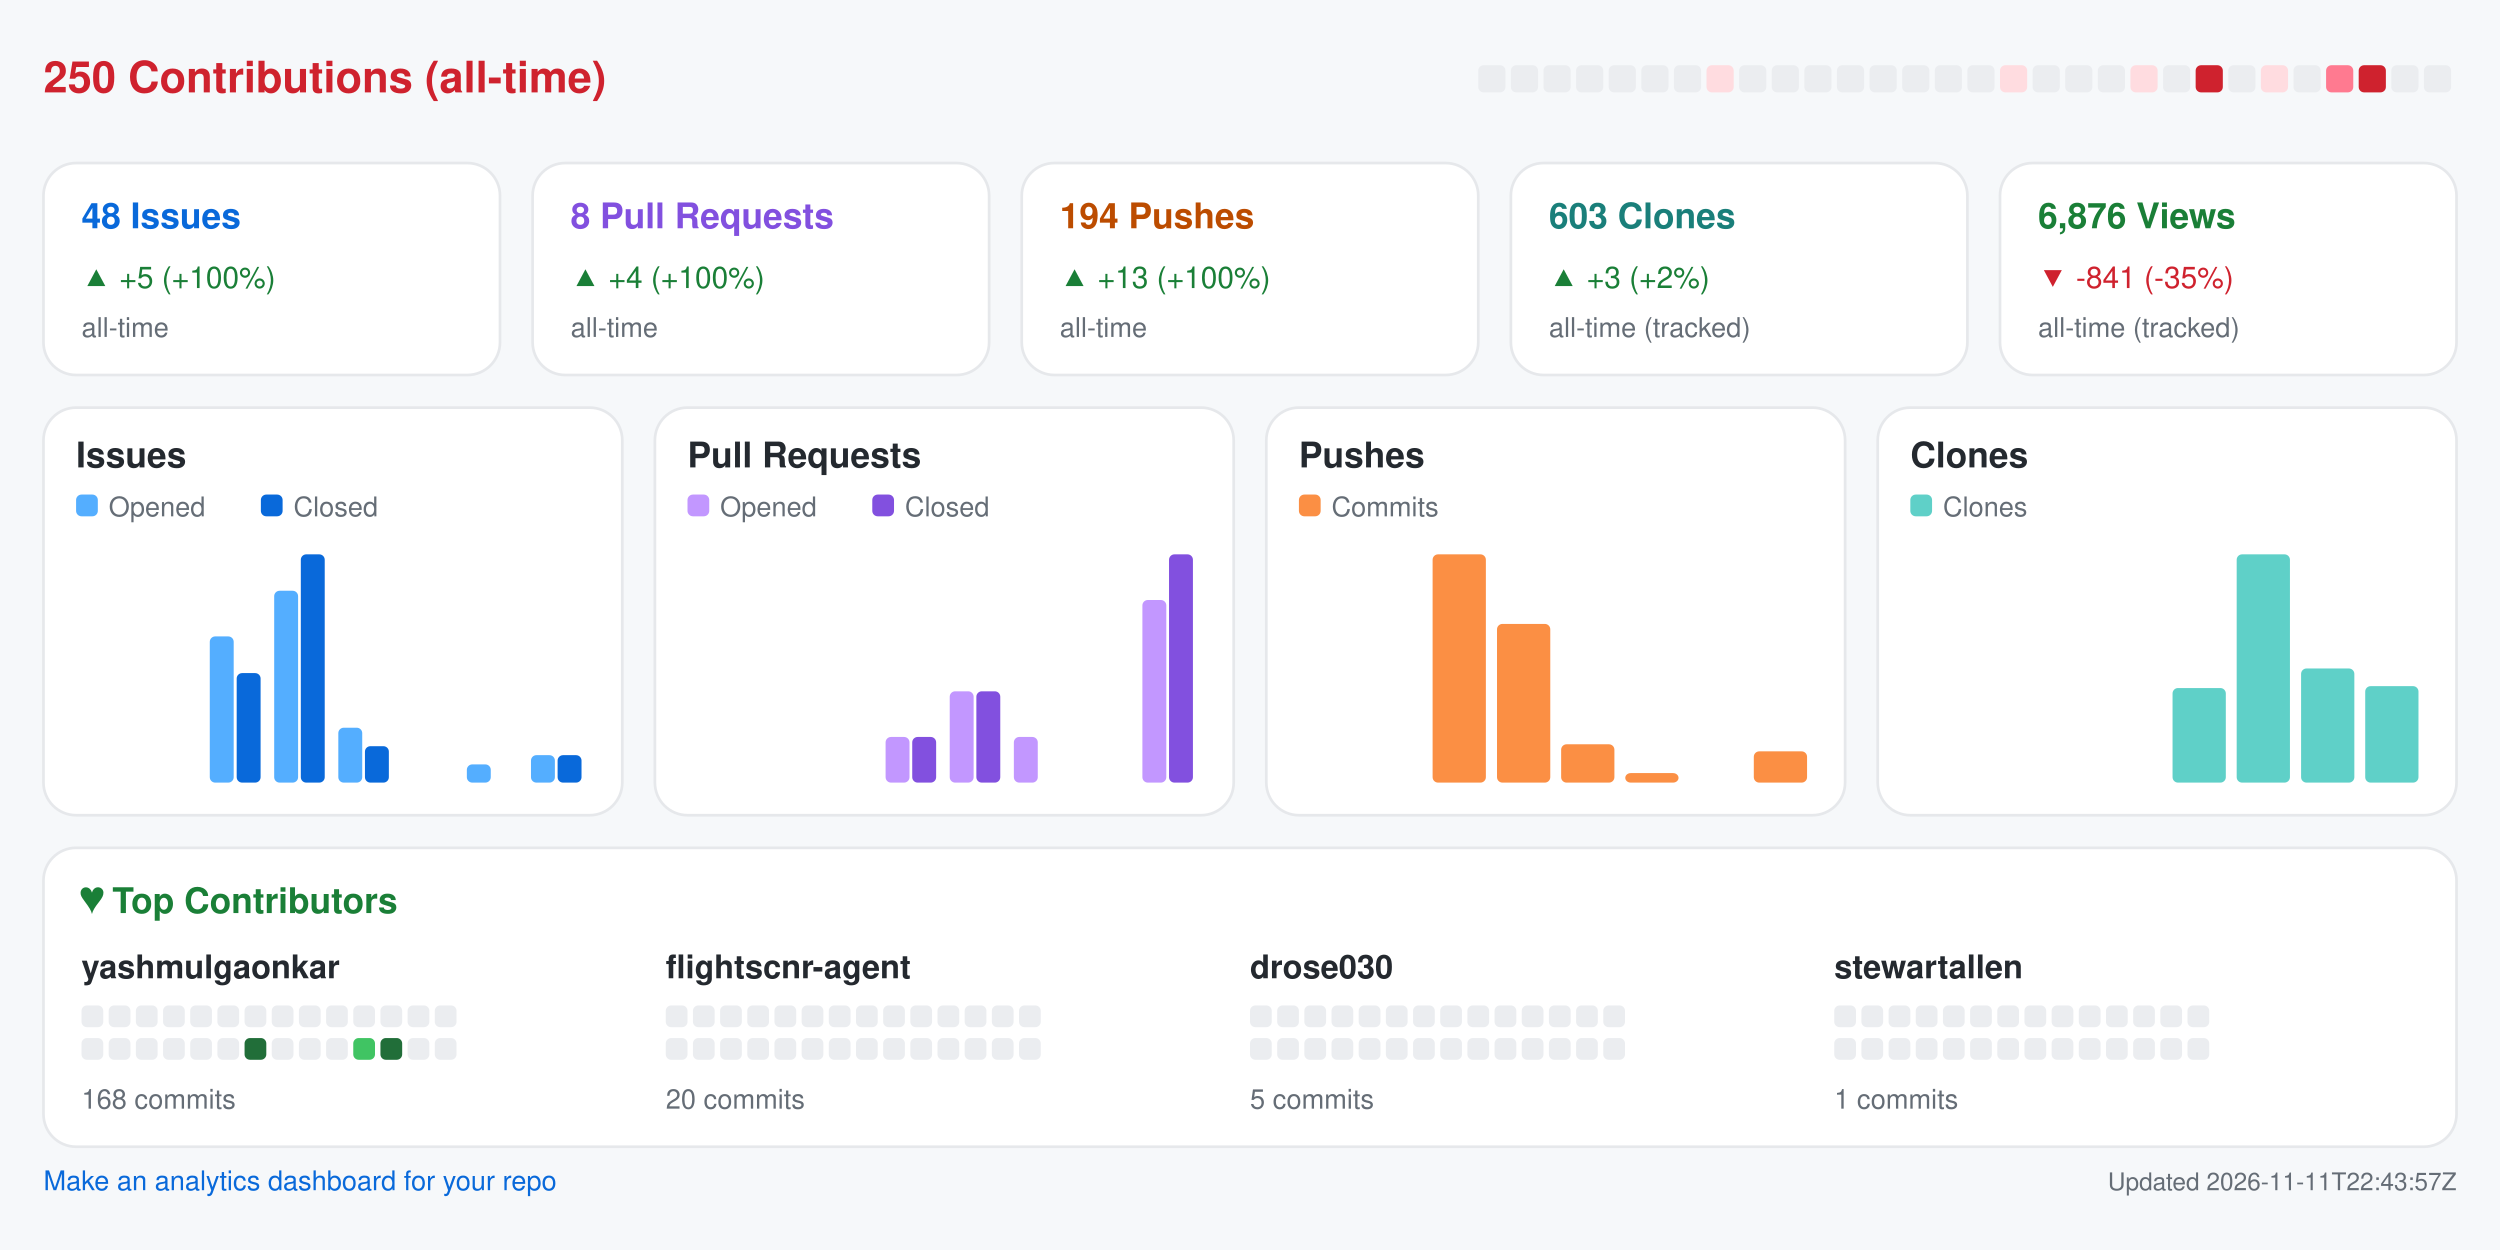
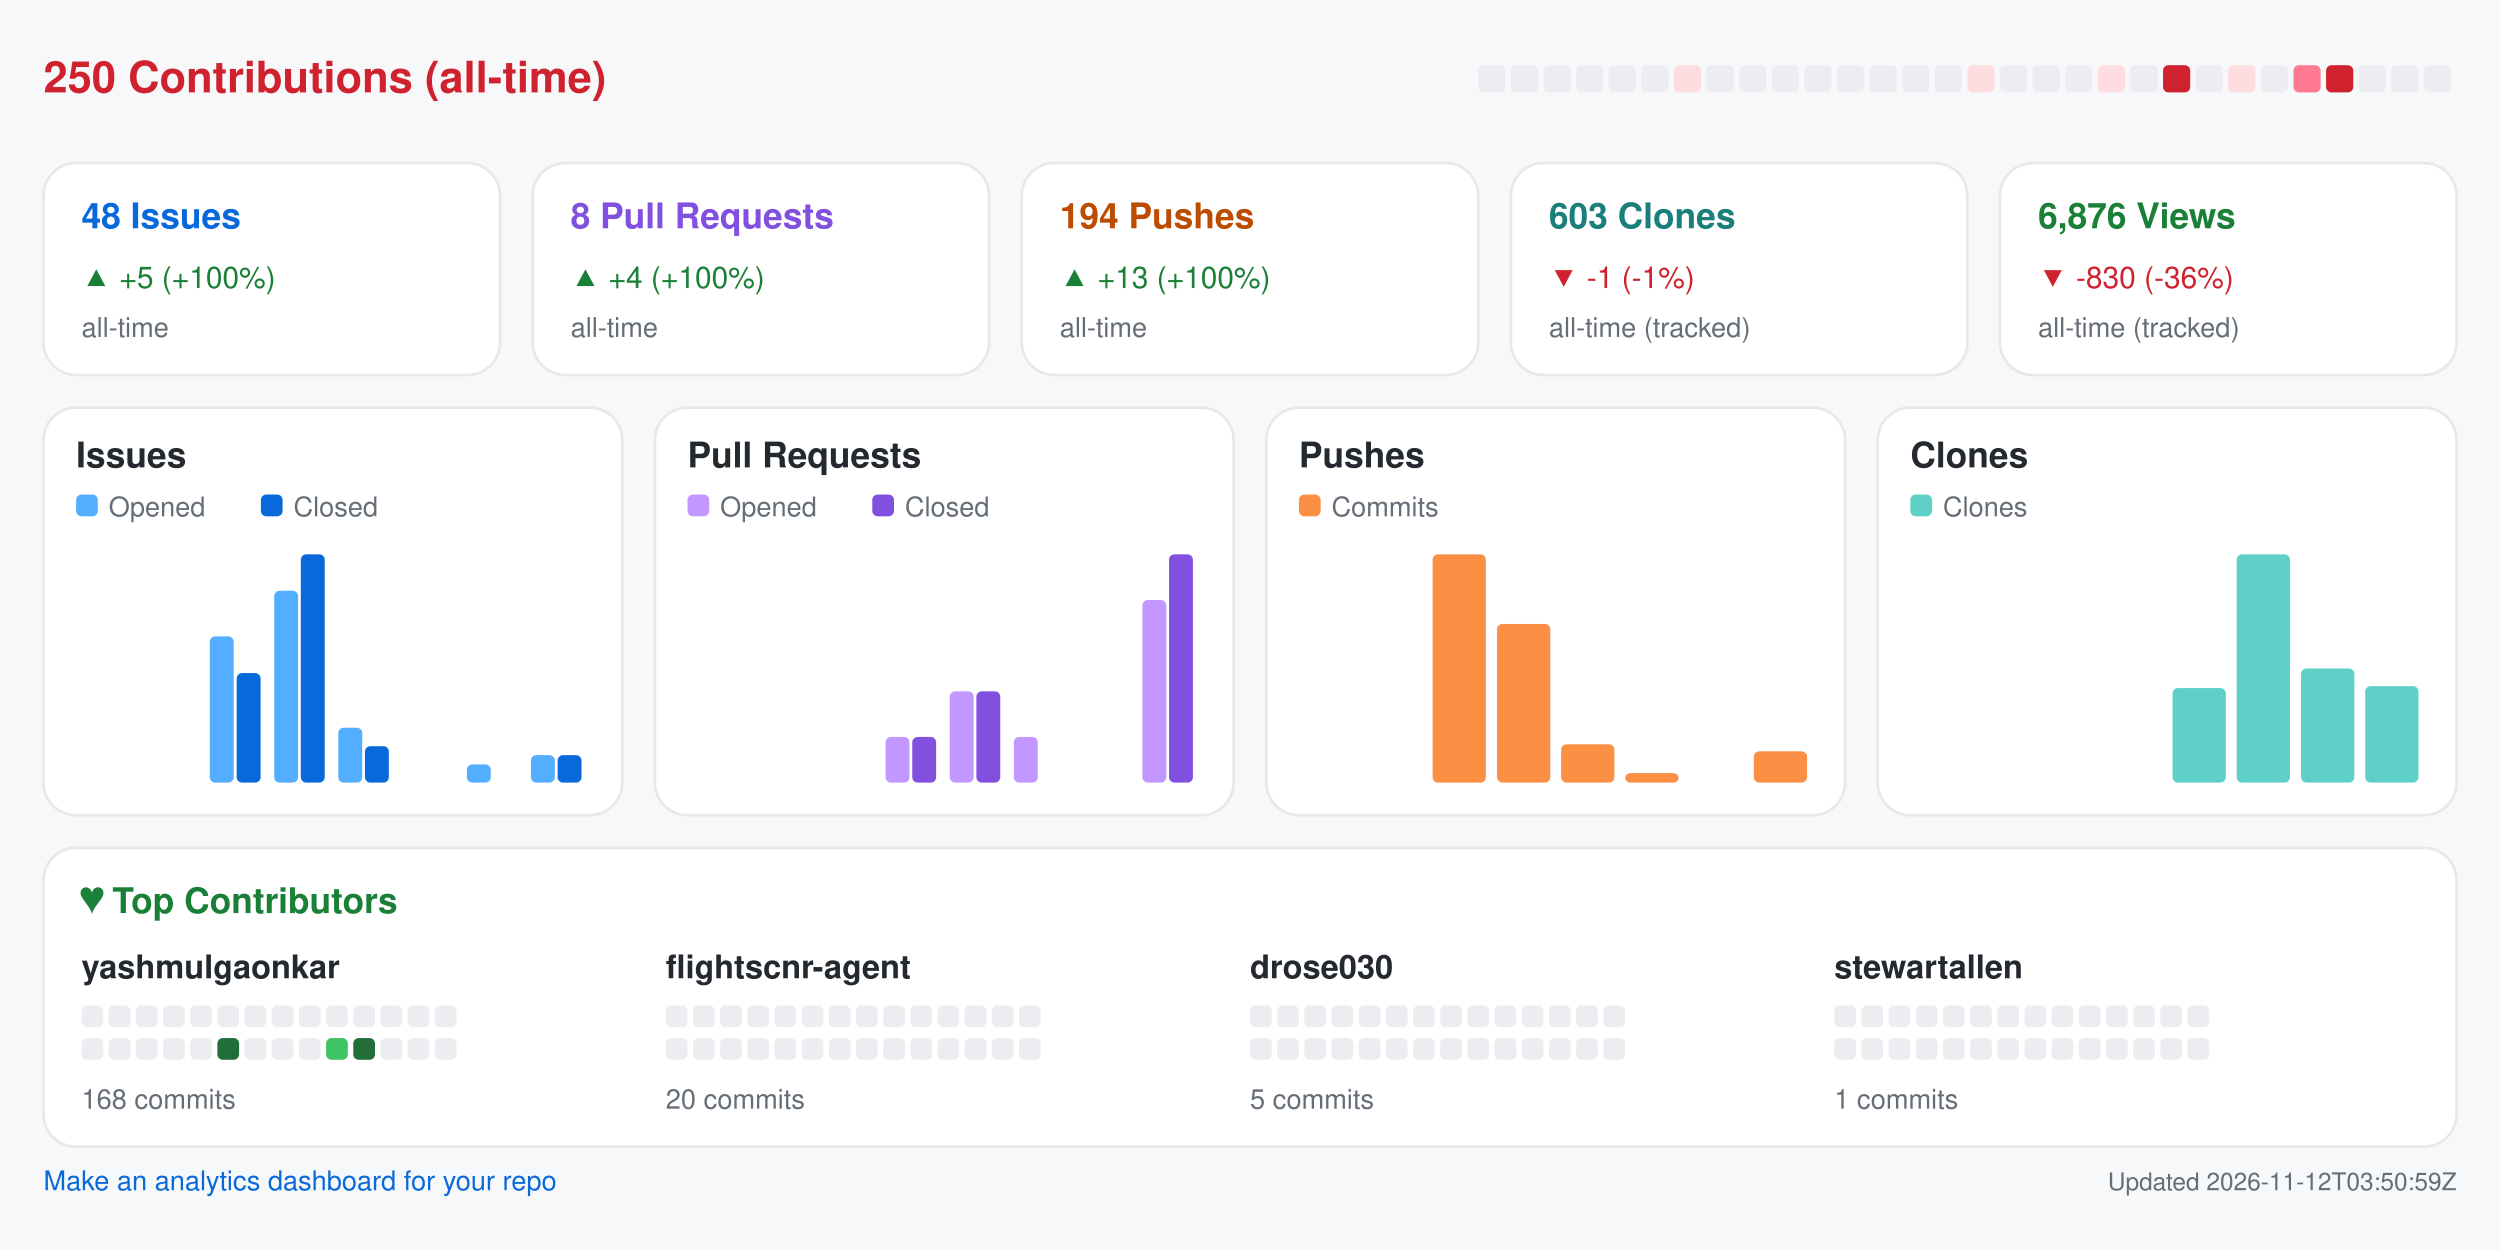
<svg xmlns="http://www.w3.org/2000/svg" width="920" height="460" viewBox="0 0 920 460" role="img" aria-label="Repository analytics for yashmulgaonkar/FlightScnr">
  <rect x="0.0" y="0.0" width="920.0" height="460.0" rx="0" fill="#f6f8fa" />
  <text x="16.0" y="34.0" fill="#cf222e" font-size="16" font-family="-apple-system,BlinkMacSystemFont,Segoe UI,Helvetica,Arial,sans-serif" font-weight="600" text-anchor="start">250 Contributions (all-time)</text>
  <rect x="544.0" y="24.0" width="10.0" height="10.0" rx="2" fill="#ebedf0" />
  <rect x="556.0" y="24.0" width="10.0" height="10.0" rx="2" fill="#ebedf0" />
  <rect x="568.0" y="24.0" width="10.0" height="10.0" rx="2" fill="#ebedf0" />
  <rect x="580.0" y="24.0" width="10.0" height="10.0" rx="2" fill="#ebedf0" />
  <rect x="592.0" y="24.0" width="10.0" height="10.0" rx="2" fill="#ebedf0" />
  <rect x="604.0" y="24.0" width="10.0" height="10.0" rx="2" fill="#ebedf0" />
-   <rect x="616.0" y="24.0" width="10.0" height="10.0" rx="2" fill="#ebedf0" />
-   <rect x="628.0" y="24.0" width="10.0" height="10.0" rx="2" fill="#ffdce0" />
+   <rect x="616.0" y="24.0" width="10.0" height="10.0" rx="2" fill="#ffdce0" />
+   <rect x="628.0" y="24.0" width="10.0" height="10.0" rx="2" fill="#ebedf0" />
  <rect x="640.0" y="24.0" width="10.0" height="10.0" rx="2" fill="#ebedf0" />
  <rect x="652.0" y="24.0" width="10.0" height="10.0" rx="2" fill="#ebedf0" />
  <rect x="664.0" y="24.0" width="10.0" height="10.0" rx="2" fill="#ebedf0" />
  <rect x="676.0" y="24.0" width="10.0" height="10.0" rx="2" fill="#ebedf0" />
  <rect x="688.0" y="24.0" width="10.0" height="10.0" rx="2" fill="#ebedf0" />
  <rect x="700.0" y="24.0" width="10.0" height="10.0" rx="2" fill="#ebedf0" />
  <rect x="712.0" y="24.0" width="10.0" height="10.0" rx="2" fill="#ebedf0" />
-   <rect x="724.0" y="24.0" width="10.0" height="10.0" rx="2" fill="#ebedf0" />
-   <rect x="736.0" y="24.0" width="10.0" height="10.0" rx="2" fill="#ffdce0" />
+   <rect x="724.0" y="24.0" width="10.0" height="10.0" rx="2" fill="#ffdce0" />
+   <rect x="736.0" y="24.0" width="10.0" height="10.0" rx="2" fill="#ebedf0" />
  <rect x="748.0" y="24.0" width="10.0" height="10.0" rx="2" fill="#ebedf0" />
  <rect x="760.0" y="24.0" width="10.0" height="10.0" rx="2" fill="#ebedf0" />
-   <rect x="772.0" y="24.0" width="10.0" height="10.0" rx="2" fill="#ebedf0" />
-   <rect x="784.0" y="24.0" width="10.0" height="10.0" rx="2" fill="#ffdce0" />
-   <rect x="796.0" y="24.0" width="10.0" height="10.0" rx="2" fill="#ebedf0" />
-   <rect x="808.0" y="24.0" width="10.0" height="10.0" rx="2" fill="#cf222e" />
-   <rect x="820.0" y="24.0" width="10.0" height="10.0" rx="2" fill="#ebedf0" />
-   <rect x="832.0" y="24.0" width="10.0" height="10.0" rx="2" fill="#ffdce0" />
-   <rect x="844.0" y="24.0" width="10.0" height="10.0" rx="2" fill="#ebedf0" />
-   <rect x="856.0" y="24.0" width="10.0" height="10.0" rx="2" fill="#ff7a90" />
-   <rect x="868.0" y="24.0" width="10.0" height="10.0" rx="2" fill="#cf222e" />
+   <rect x="772.0" y="24.0" width="10.0" height="10.0" rx="2" fill="#ffdce0" />
+   <rect x="784.0" y="24.0" width="10.0" height="10.0" rx="2" fill="#ebedf0" />
+   <rect x="796.0" y="24.0" width="10.0" height="10.0" rx="2" fill="#cf222e" />
+   <rect x="808.0" y="24.0" width="10.0" height="10.0" rx="2" fill="#ebedf0" />
+   <rect x="820.0" y="24.0" width="10.0" height="10.0" rx="2" fill="#ffdce0" />
+   <rect x="832.0" y="24.0" width="10.0" height="10.0" rx="2" fill="#ebedf0" />
+   <rect x="844.0" y="24.0" width="10.0" height="10.0" rx="2" fill="#ff7a90" />
+   <rect x="856.0" y="24.0" width="10.0" height="10.0" rx="2" fill="#cf222e" />
+   <rect x="868.0" y="24.0" width="10.0" height="10.0" rx="2" fill="#ebedf0" />
  <rect x="880.0" y="24.0" width="10.0" height="10.0" rx="2" fill="#ebedf0" />
  <rect x="892.0" y="24.0" width="10.0" height="10.0" rx="2" fill="#ebedf0" />
  <rect x="16.0" y="60.0" width="168.0" height="78.0" rx="12" fill="#ffffff" stroke="#e6e8eb" />
  <text x="30.0" y="84.0" fill="#0969da" font-size="13" font-family="-apple-system,BlinkMacSystemFont,Segoe UI,Helvetica,Arial,sans-serif" font-weight="600" text-anchor="start">48 Issues</text>
  <text x="30.0" y="106.0" fill="#1a7f37" font-size="11" font-family="-apple-system,BlinkMacSystemFont,Segoe UI,Helvetica,Arial,sans-serif" font-weight="400" text-anchor="start">▲ +5 (+100%)</text>
  <text x="30.0" y="124.0" fill="#656d76" font-size="10" font-family="-apple-system,BlinkMacSystemFont,Segoe UI,Helvetica,Arial,sans-serif" font-weight="400" text-anchor="start">all-time</text>
  <rect x="196.0" y="60.0" width="168.0" height="78.0" rx="12" fill="#ffffff" stroke="#e6e8eb" />
  <text x="210.0" y="84.0" fill="#8250df" font-size="13" font-family="-apple-system,BlinkMacSystemFont,Segoe UI,Helvetica,Arial,sans-serif" font-weight="600" text-anchor="start">8 Pull Requests</text>
  <text x="210.0" y="106.0" fill="#1a7f37" font-size="11" font-family="-apple-system,BlinkMacSystemFont,Segoe UI,Helvetica,Arial,sans-serif" font-weight="400" text-anchor="start">▲ +4 (+100%)</text>
  <text x="210.0" y="124.0" fill="#656d76" font-size="10" font-family="-apple-system,BlinkMacSystemFont,Segoe UI,Helvetica,Arial,sans-serif" font-weight="400" text-anchor="start">all-time</text>
  <rect x="376.0" y="60.0" width="168.0" height="78.0" rx="12" fill="#ffffff" stroke="#e6e8eb" />
  <text x="390.0" y="84.0" fill="#bc4c00" font-size="13" font-family="-apple-system,BlinkMacSystemFont,Segoe UI,Helvetica,Arial,sans-serif" font-weight="600" text-anchor="start">194 Pushes</text>
  <text x="390.0" y="106.0" fill="#1a7f37" font-size="11" font-family="-apple-system,BlinkMacSystemFont,Segoe UI,Helvetica,Arial,sans-serif" font-weight="400" text-anchor="start">▲ +13 (+100%)</text>
  <text x="390.0" y="124.0" fill="#656d76" font-size="10" font-family="-apple-system,BlinkMacSystemFont,Segoe UI,Helvetica,Arial,sans-serif" font-weight="400" text-anchor="start">all-time</text>
  <rect x="556.0" y="60.0" width="168.0" height="78.0" rx="12" fill="#ffffff" stroke="#e6e8eb" />
  <text x="570.0" y="84.0" fill="#1a7f7a" font-size="13" font-family="-apple-system,BlinkMacSystemFont,Segoe UI,Helvetica,Arial,sans-serif" font-weight="600" text-anchor="start">603 Clones</text>
-   <text x="570.0" y="106.0" fill="#1a7f37" font-size="11" font-family="-apple-system,BlinkMacSystemFont,Segoe UI,Helvetica,Arial,sans-serif" font-weight="400" text-anchor="start">▲ +3 (+2%)</text>
+   <text x="570.0" y="106.0" fill="#cf222e" font-size="11" font-family="-apple-system,BlinkMacSystemFont,Segoe UI,Helvetica,Arial,sans-serif" font-weight="400" text-anchor="start">▼ -1 (-1%)</text>
  <text x="570.0" y="124.0" fill="#656d76" font-size="10" font-family="-apple-system,BlinkMacSystemFont,Segoe UI,Helvetica,Arial,sans-serif" font-weight="400" text-anchor="start">all-time (tracked)</text>
  <rect x="736.0" y="60.0" width="168.0" height="78.0" rx="12" fill="#ffffff" stroke="#e6e8eb" />
  <text x="750.0" y="84.0" fill="#1a7f37" font-size="13" font-family="-apple-system,BlinkMacSystemFont,Segoe UI,Helvetica,Arial,sans-serif" font-weight="600" text-anchor="start">6,876 Views</text>
-   <text x="750.0" y="106.0" fill="#cf222e" font-size="11" font-family="-apple-system,BlinkMacSystemFont,Segoe UI,Helvetica,Arial,sans-serif" font-weight="400" text-anchor="start">▼ -841 (-35%)</text>
+   <text x="750.0" y="106.0" fill="#cf222e" font-size="11" font-family="-apple-system,BlinkMacSystemFont,Segoe UI,Helvetica,Arial,sans-serif" font-weight="400" text-anchor="start">▼ -830 (-36%)</text>
  <text x="750.0" y="124.0" fill="#656d76" font-size="10" font-family="-apple-system,BlinkMacSystemFont,Segoe UI,Helvetica,Arial,sans-serif" font-weight="400" text-anchor="start">all-time (tracked)</text>
  <rect x="16.0" y="150.0" width="213.0" height="150.0" rx="12" fill="#ffffff" stroke="#e6e8eb" />
  <text x="28.0" y="172.0" fill="#24292f" font-size="13" font-family="-apple-system,BlinkMacSystemFont,Segoe UI,Helvetica,Arial,sans-serif" font-weight="600" text-anchor="start">Issues</text>
  <rect x="28.0" y="182.0" width="8.0" height="8.0" rx="2" fill="#54aeff" />
  <text x="40.0" y="190.0" fill="#656d76" font-size="10" font-family="-apple-system,BlinkMacSystemFont,Segoe UI,Helvetica,Arial,sans-serif" font-weight="400" text-anchor="start">Opened</text>
  <rect x="96.0" y="182.0" width="8.0" height="8.0" rx="2" fill="#0969da" />
  <text x="108.0" y="190.0" fill="#656d76" font-size="10" font-family="-apple-system,BlinkMacSystemFont,Segoe UI,Helvetica,Arial,sans-serif" font-weight="400" text-anchor="start">Closed</text>
  <rect x="30.0" y="288.0" width="8.8" height="0.0" rx="2" fill="#54aeff" />
  <rect x="39.8" y="288.0" width="8.8" height="0.0" rx="2" fill="#0969da" />
  <rect x="53.6" y="288.0" width="8.8" height="0.0" rx="2" fill="#54aeff" />
  <rect x="63.4" y="288.0" width="8.8" height="0.0" rx="2" fill="#0969da" />
  <rect x="77.2" y="234.2" width="8.8" height="53.8" rx="2" fill="#54aeff" />
  <rect x="87.1" y="247.7" width="8.8" height="40.3" rx="2" fill="#0969da" />
  <rect x="100.9" y="217.4" width="8.8" height="70.6" rx="2" fill="#54aeff" />
  <rect x="110.7" y="204.0" width="8.8" height="84.0" rx="2" fill="#0969da" />
  <rect x="124.5" y="267.8" width="8.8" height="20.2" rx="2" fill="#54aeff" />
  <rect x="134.3" y="274.6" width="8.8" height="13.4" rx="2" fill="#0969da" />
  <rect x="148.1" y="288.0" width="8.8" height="0.0" rx="2" fill="#54aeff" />
  <rect x="157.9" y="288.0" width="8.8" height="0.0" rx="2" fill="#0969da" />
  <rect x="171.8" y="281.3" width="8.8" height="6.7" rx="2" fill="#54aeff" />
  <rect x="181.6" y="288.0" width="8.8" height="0.0" rx="2" fill="#0969da" />
  <rect x="195.4" y="277.9" width="8.8" height="10.1" rx="2" fill="#54aeff" />
  <rect x="205.2" y="277.9" width="8.8" height="10.1" rx="2" fill="#0969da" />
  <rect x="241.0" y="150.0" width="213.0" height="150.0" rx="12" fill="#ffffff" stroke="#e6e8eb" />
  <text x="253.0" y="172.0" fill="#24292f" font-size="13" font-family="-apple-system,BlinkMacSystemFont,Segoe UI,Helvetica,Arial,sans-serif" font-weight="600" text-anchor="start">Pull Requests</text>
  <rect x="253.0" y="182.0" width="8.0" height="8.0" rx="2" fill="#c297ff" />
  <text x="265.0" y="190.0" fill="#656d76" font-size="10" font-family="-apple-system,BlinkMacSystemFont,Segoe UI,Helvetica,Arial,sans-serif" font-weight="400" text-anchor="start">Opened</text>
  <rect x="321.0" y="182.0" width="8.0" height="8.0" rx="2" fill="#8250df" />
  <text x="333.0" y="190.0" fill="#656d76" font-size="10" font-family="-apple-system,BlinkMacSystemFont,Segoe UI,Helvetica,Arial,sans-serif" font-weight="400" text-anchor="start">Closed</text>
  <rect x="255.0" y="288.0" width="8.8" height="0.0" rx="2" fill="#c297ff" />
  <rect x="264.8" y="288.0" width="8.8" height="0.0" rx="2" fill="#8250df" />
  <rect x="278.6" y="288.0" width="8.8" height="0.0" rx="2" fill="#c297ff" />
  <rect x="288.4" y="288.0" width="8.8" height="0.0" rx="2" fill="#8250df" />
  <rect x="302.2" y="288.0" width="8.8" height="0.0" rx="2" fill="#c297ff" />
  <rect x="312.1" y="288.0" width="8.8" height="0.0" rx="2" fill="#8250df" />
  <rect x="325.9" y="271.2" width="8.8" height="16.8" rx="2" fill="#c297ff" />
  <rect x="335.7" y="271.2" width="8.8" height="16.8" rx="2" fill="#8250df" />
  <rect x="349.5" y="254.4" width="8.8" height="33.6" rx="2" fill="#c297ff" />
  <rect x="359.3" y="254.4" width="8.8" height="33.6" rx="2" fill="#8250df" />
  <rect x="373.1" y="271.2" width="8.8" height="16.8" rx="2" fill="#c297ff" />
  <rect x="382.9" y="288.0" width="8.8" height="0.0" rx="2" fill="#8250df" />
  <rect x="396.8" y="288.0" width="8.8" height="0.0" rx="2" fill="#c297ff" />
  <rect x="406.6" y="288.0" width="8.8" height="0.0" rx="2" fill="#8250df" />
  <rect x="420.4" y="220.8" width="8.8" height="67.2" rx="2" fill="#c297ff" />
  <rect x="430.2" y="204.0" width="8.8" height="84.0" rx="2" fill="#8250df" />
  <rect x="466.0" y="150.0" width="213.0" height="150.0" rx="12" fill="#ffffff" stroke="#e6e8eb" />
  <text x="478.0" y="172.0" fill="#24292f" font-size="13" font-family="-apple-system,BlinkMacSystemFont,Segoe UI,Helvetica,Arial,sans-serif" font-weight="600" text-anchor="start">Pushes</text>
  <rect x="478.0" y="182.0" width="8.0" height="8.0" rx="2" fill="#fb8f44" />
  <text x="490.0" y="190.0" fill="#656d76" font-size="10" font-family="-apple-system,BlinkMacSystemFont,Segoe UI,Helvetica,Arial,sans-serif" font-weight="400" text-anchor="start">Commits</text>
  <rect x="480.0" y="288.0" width="19.6" height="0.0" rx="2" fill="#fb8f44" />
  <rect x="503.6" y="288.0" width="19.6" height="0.0" rx="2" fill="#fb8f44" />
  <rect x="527.2" y="204.0" width="19.6" height="84.0" rx="2" fill="#fb8f44" />
  <rect x="550.9" y="229.6" width="19.6" height="58.4" rx="2" fill="#fb8f44" />
  <rect x="574.5" y="273.9" width="19.6" height="14.1" rx="2" fill="#fb8f44" />
  <rect x="598.1" y="284.5" width="19.6" height="3.5" rx="2" fill="#fb8f44" />
  <rect x="621.8" y="288.0" width="19.6" height="0.0" rx="2" fill="#fb8f44" />
  <rect x="645.4" y="276.5" width="19.6" height="11.5" rx="2" fill="#fb8f44" />
  <rect x="691.0" y="150.0" width="213.0" height="150.0" rx="12" fill="#ffffff" stroke="#e6e8eb" />
  <text x="703.0" y="172.0" fill="#24292f" font-size="13" font-family="-apple-system,BlinkMacSystemFont,Segoe UI,Helvetica,Arial,sans-serif" font-weight="600" text-anchor="start">Clones</text>
  <rect x="703.0" y="182.0" width="8.0" height="8.0" rx="2" fill="#5fd0c8" />
  <text x="715.0" y="190.0" fill="#656d76" font-size="10" font-family="-apple-system,BlinkMacSystemFont,Segoe UI,Helvetica,Arial,sans-serif" font-weight="400" text-anchor="start">Clones</text>
  <rect x="705.0" y="288.0" width="19.6" height="0.0" rx="2" fill="#5fd0c8" />
  <rect x="728.6" y="288.0" width="19.6" height="0.0" rx="2" fill="#5fd0c8" />
  <rect x="752.2" y="288.0" width="19.6" height="0.0" rx="2" fill="#5fd0c8" />
  <rect x="775.9" y="288.0" width="19.6" height="0.0" rx="2" fill="#5fd0c8" />
  <rect x="799.5" y="253.2" width="19.6" height="34.8" rx="2" fill="#5fd0c8" />
  <rect x="823.1" y="204.0" width="19.6" height="84.0" rx="2" fill="#5fd0c8" />
  <rect x="846.8" y="246.0" width="19.6" height="42.0" rx="2" fill="#5fd0c8" />
  <rect x="870.4" y="252.5" width="19.6" height="35.5" rx="2" fill="#5fd0c8" />
  <rect x="16.0" y="312.0" width="888.0" height="110.0" rx="12" fill="#ffffff" stroke="#e6e8eb" />
  <text x="30.0" y="336.0" fill="#1a7f37" font-size="13" font-family="-apple-system,BlinkMacSystemFont,Segoe UI,Helvetica,Arial,sans-serif" font-weight="600" text-anchor="start">♥  Top Contributors</text>
  <text x="30.0" y="360.0" fill="#24292f" font-size="12" font-family="-apple-system,BlinkMacSystemFont,Segoe UI,Helvetica,Arial,sans-serif" font-weight="600" text-anchor="start">yashmulgaonkar</text>
  <rect x="30.0" y="370.0" width="8.0" height="8.0" rx="2" fill="#ebedf0" />
  <rect x="40.0" y="370.0" width="8.0" height="8.0" rx="2" fill="#ebedf0" />
  <rect x="50.0" y="370.0" width="8.0" height="8.0" rx="2" fill="#ebedf0" />
  <rect x="60.0" y="370.0" width="8.0" height="8.0" rx="2" fill="#ebedf0" />
  <rect x="70.0" y="370.0" width="8.0" height="8.0" rx="2" fill="#ebedf0" />
  <rect x="80.0" y="370.0" width="8.0" height="8.0" rx="2" fill="#ebedf0" />
  <rect x="90.0" y="370.0" width="8.0" height="8.0" rx="2" fill="#ebedf0" />
  <rect x="100.0" y="370.0" width="8.0" height="8.0" rx="2" fill="#ebedf0" />
  <rect x="110.0" y="370.0" width="8.0" height="8.0" rx="2" fill="#ebedf0" />
  <rect x="120.0" y="370.0" width="8.0" height="8.0" rx="2" fill="#ebedf0" />
  <rect x="130.0" y="370.0" width="8.0" height="8.0" rx="2" fill="#ebedf0" />
  <rect x="140.0" y="370.0" width="8.0" height="8.0" rx="2" fill="#ebedf0" />
  <rect x="150.0" y="370.0" width="8.0" height="8.0" rx="2" fill="#ebedf0" />
  <rect x="160.0" y="370.0" width="8.0" height="8.0" rx="2" fill="#ebedf0" />
  <rect x="30.0" y="382.0" width="8.0" height="8.0" rx="2" fill="#ebedf0" />
  <rect x="40.0" y="382.0" width="8.0" height="8.0" rx="2" fill="#ebedf0" />
  <rect x="50.0" y="382.0" width="8.0" height="8.0" rx="2" fill="#ebedf0" />
  <rect x="60.0" y="382.0" width="8.0" height="8.0" rx="2" fill="#ebedf0" />
  <rect x="70.0" y="382.0" width="8.0" height="8.0" rx="2" fill="#ebedf0" />
-   <rect x="80.0" y="382.0" width="8.0" height="8.0" rx="2" fill="#ebedf0" />
-   <rect x="90.0" y="382.0" width="8.0" height="8.0" rx="2" fill="#216e39" />
+   <rect x="80.0" y="382.0" width="8.0" height="8.0" rx="2" fill="#216e39" />
+   <rect x="90.0" y="382.0" width="8.0" height="8.0" rx="2" fill="#ebedf0" />
  <rect x="100.0" y="382.0" width="8.0" height="8.0" rx="2" fill="#ebedf0" />
  <rect x="110.0" y="382.0" width="8.0" height="8.0" rx="2" fill="#ebedf0" />
-   <rect x="120.0" y="382.0" width="8.0" height="8.0" rx="2" fill="#ebedf0" />
-   <rect x="130.0" y="382.0" width="8.0" height="8.0" rx="2" fill="#40c463" />
-   <rect x="140.0" y="382.0" width="8.0" height="8.0" rx="2" fill="#216e39" />
+   <rect x="120.0" y="382.0" width="8.0" height="8.0" rx="2" fill="#40c463" />
+   <rect x="130.0" y="382.0" width="8.0" height="8.0" rx="2" fill="#216e39" />
+   <rect x="140.0" y="382.0" width="8.0" height="8.0" rx="2" fill="#ebedf0" />
  <rect x="150.0" y="382.0" width="8.0" height="8.0" rx="2" fill="#ebedf0" />
  <rect x="160.0" y="382.0" width="8.0" height="8.0" rx="2" fill="#ebedf0" />
  <text x="30.0" y="408.0" fill="#656d76" font-size="10" font-family="-apple-system,BlinkMacSystemFont,Segoe UI,Helvetica,Arial,sans-serif" font-weight="400" text-anchor="start">168 commits</text>
  <text x="245.0" y="360.0" fill="#24292f" font-size="12" font-family="-apple-system,BlinkMacSystemFont,Segoe UI,Helvetica,Arial,sans-serif" font-weight="600" text-anchor="start">flightscnr-agent</text>
  <rect x="245.0" y="370.0" width="8.0" height="8.0" rx="2" fill="#ebedf0" />
  <rect x="255.0" y="370.0" width="8.0" height="8.0" rx="2" fill="#ebedf0" />
  <rect x="265.0" y="370.0" width="8.0" height="8.0" rx="2" fill="#ebedf0" />
  <rect x="275.0" y="370.0" width="8.0" height="8.0" rx="2" fill="#ebedf0" />
  <rect x="285.0" y="370.0" width="8.0" height="8.0" rx="2" fill="#ebedf0" />
  <rect x="295.0" y="370.0" width="8.0" height="8.0" rx="2" fill="#ebedf0" />
  <rect x="305.0" y="370.0" width="8.0" height="8.0" rx="2" fill="#ebedf0" />
  <rect x="315.0" y="370.0" width="8.0" height="8.0" rx="2" fill="#ebedf0" />
  <rect x="325.0" y="370.0" width="8.0" height="8.0" rx="2" fill="#ebedf0" />
  <rect x="335.0" y="370.0" width="8.0" height="8.0" rx="2" fill="#ebedf0" />
  <rect x="345.0" y="370.0" width="8.0" height="8.0" rx="2" fill="#ebedf0" />
  <rect x="355.0" y="370.0" width="8.0" height="8.0" rx="2" fill="#ebedf0" />
  <rect x="365.0" y="370.0" width="8.0" height="8.0" rx="2" fill="#ebedf0" />
  <rect x="375.0" y="370.0" width="8.0" height="8.0" rx="2" fill="#ebedf0" />
  <rect x="245.0" y="382.0" width="8.0" height="8.0" rx="2" fill="#ebedf0" />
  <rect x="255.0" y="382.0" width="8.0" height="8.0" rx="2" fill="#ebedf0" />
  <rect x="265.0" y="382.0" width="8.0" height="8.0" rx="2" fill="#ebedf0" />
  <rect x="275.0" y="382.0" width="8.0" height="8.0" rx="2" fill="#ebedf0" />
  <rect x="285.0" y="382.0" width="8.0" height="8.0" rx="2" fill="#ebedf0" />
  <rect x="295.0" y="382.0" width="8.0" height="8.0" rx="2" fill="#ebedf0" />
  <rect x="305.0" y="382.0" width="8.0" height="8.0" rx="2" fill="#ebedf0" />
  <rect x="315.0" y="382.0" width="8.0" height="8.0" rx="2" fill="#ebedf0" />
  <rect x="325.0" y="382.0" width="8.0" height="8.0" rx="2" fill="#ebedf0" />
  <rect x="335.0" y="382.0" width="8.0" height="8.0" rx="2" fill="#ebedf0" />
  <rect x="345.0" y="382.0" width="8.0" height="8.0" rx="2" fill="#ebedf0" />
  <rect x="355.0" y="382.0" width="8.0" height="8.0" rx="2" fill="#ebedf0" />
  <rect x="365.0" y="382.0" width="8.0" height="8.0" rx="2" fill="#ebedf0" />
  <rect x="375.0" y="382.0" width="8.0" height="8.0" rx="2" fill="#ebedf0" />
  <text x="245.0" y="408.0" fill="#656d76" font-size="10" font-family="-apple-system,BlinkMacSystemFont,Segoe UI,Helvetica,Arial,sans-serif" font-weight="400" text-anchor="start">20 commits</text>
  <text x="460.0" y="360.0" fill="#24292f" font-size="12" font-family="-apple-system,BlinkMacSystemFont,Segoe UI,Helvetica,Arial,sans-serif" font-weight="600" text-anchor="start">drose030</text>
  <rect x="460.0" y="370.0" width="8.0" height="8.0" rx="2" fill="#ebedf0" />
  <rect x="470.0" y="370.0" width="8.0" height="8.0" rx="2" fill="#ebedf0" />
  <rect x="480.0" y="370.0" width="8.0" height="8.0" rx="2" fill="#ebedf0" />
  <rect x="490.0" y="370.0" width="8.0" height="8.0" rx="2" fill="#ebedf0" />
  <rect x="500.0" y="370.0" width="8.0" height="8.0" rx="2" fill="#ebedf0" />
  <rect x="510.0" y="370.0" width="8.0" height="8.0" rx="2" fill="#ebedf0" />
  <rect x="520.0" y="370.0" width="8.0" height="8.0" rx="2" fill="#ebedf0" />
  <rect x="530.0" y="370.0" width="8.0" height="8.0" rx="2" fill="#ebedf0" />
  <rect x="540.0" y="370.0" width="8.0" height="8.0" rx="2" fill="#ebedf0" />
  <rect x="550.0" y="370.0" width="8.0" height="8.0" rx="2" fill="#ebedf0" />
  <rect x="560.0" y="370.0" width="8.0" height="8.0" rx="2" fill="#ebedf0" />
  <rect x="570.0" y="370.0" width="8.0" height="8.0" rx="2" fill="#ebedf0" />
  <rect x="580.0" y="370.0" width="8.0" height="8.0" rx="2" fill="#ebedf0" />
  <rect x="590.0" y="370.0" width="8.0" height="8.0" rx="2" fill="#ebedf0" />
  <rect x="460.0" y="382.0" width="8.0" height="8.0" rx="2" fill="#ebedf0" />
  <rect x="470.0" y="382.0" width="8.0" height="8.0" rx="2" fill="#ebedf0" />
  <rect x="480.0" y="382.0" width="8.0" height="8.0" rx="2" fill="#ebedf0" />
  <rect x="490.0" y="382.0" width="8.0" height="8.0" rx="2" fill="#ebedf0" />
  <rect x="500.0" y="382.0" width="8.0" height="8.0" rx="2" fill="#ebedf0" />
  <rect x="510.0" y="382.0" width="8.0" height="8.0" rx="2" fill="#ebedf0" />
  <rect x="520.0" y="382.0" width="8.0" height="8.0" rx="2" fill="#ebedf0" />
  <rect x="530.0" y="382.0" width="8.0" height="8.0" rx="2" fill="#ebedf0" />
  <rect x="540.0" y="382.0" width="8.0" height="8.0" rx="2" fill="#ebedf0" />
  <rect x="550.0" y="382.0" width="8.0" height="8.0" rx="2" fill="#ebedf0" />
  <rect x="560.0" y="382.0" width="8.0" height="8.0" rx="2" fill="#ebedf0" />
  <rect x="570.0" y="382.0" width="8.0" height="8.0" rx="2" fill="#ebedf0" />
  <rect x="580.0" y="382.0" width="8.0" height="8.0" rx="2" fill="#ebedf0" />
  <rect x="590.0" y="382.0" width="8.0" height="8.0" rx="2" fill="#ebedf0" />
  <text x="460.0" y="408.0" fill="#656d76" font-size="10" font-family="-apple-system,BlinkMacSystemFont,Segoe UI,Helvetica,Arial,sans-serif" font-weight="400" text-anchor="start">5 commits</text>
  <text x="675.0" y="360.0" fill="#24292f" font-size="12" font-family="-apple-system,BlinkMacSystemFont,Segoe UI,Helvetica,Arial,sans-serif" font-weight="600" text-anchor="start">stewartallen</text>
  <rect x="675.0" y="370.0" width="8.0" height="8.0" rx="2" fill="#ebedf0" />
  <rect x="685.0" y="370.0" width="8.0" height="8.0" rx="2" fill="#ebedf0" />
  <rect x="695.0" y="370.0" width="8.0" height="8.0" rx="2" fill="#ebedf0" />
  <rect x="705.0" y="370.0" width="8.0" height="8.0" rx="2" fill="#ebedf0" />
  <rect x="715.0" y="370.0" width="8.0" height="8.0" rx="2" fill="#ebedf0" />
  <rect x="725.0" y="370.0" width="8.0" height="8.0" rx="2" fill="#ebedf0" />
  <rect x="735.0" y="370.0" width="8.0" height="8.0" rx="2" fill="#ebedf0" />
  <rect x="745.0" y="370.0" width="8.0" height="8.0" rx="2" fill="#ebedf0" />
  <rect x="755.0" y="370.0" width="8.0" height="8.0" rx="2" fill="#ebedf0" />
  <rect x="765.0" y="370.0" width="8.0" height="8.0" rx="2" fill="#ebedf0" />
  <rect x="775.0" y="370.0" width="8.0" height="8.0" rx="2" fill="#ebedf0" />
  <rect x="785.0" y="370.0" width="8.0" height="8.0" rx="2" fill="#ebedf0" />
  <rect x="795.0" y="370.0" width="8.0" height="8.0" rx="2" fill="#ebedf0" />
  <rect x="805.0" y="370.0" width="8.0" height="8.0" rx="2" fill="#ebedf0" />
  <rect x="675.0" y="382.0" width="8.0" height="8.0" rx="2" fill="#ebedf0" />
  <rect x="685.0" y="382.0" width="8.0" height="8.0" rx="2" fill="#ebedf0" />
  <rect x="695.0" y="382.0" width="8.0" height="8.0" rx="2" fill="#ebedf0" />
  <rect x="705.0" y="382.0" width="8.0" height="8.0" rx="2" fill="#ebedf0" />
  <rect x="715.0" y="382.0" width="8.0" height="8.0" rx="2" fill="#ebedf0" />
  <rect x="725.0" y="382.0" width="8.0" height="8.0" rx="2" fill="#ebedf0" />
  <rect x="735.0" y="382.0" width="8.0" height="8.0" rx="2" fill="#ebedf0" />
  <rect x="745.0" y="382.0" width="8.0" height="8.0" rx="2" fill="#ebedf0" />
  <rect x="755.0" y="382.0" width="8.0" height="8.0" rx="2" fill="#ebedf0" />
  <rect x="765.0" y="382.0" width="8.0" height="8.0" rx="2" fill="#ebedf0" />
  <rect x="775.0" y="382.0" width="8.0" height="8.0" rx="2" fill="#ebedf0" />
  <rect x="785.0" y="382.0" width="8.0" height="8.0" rx="2" fill="#ebedf0" />
  <rect x="795.0" y="382.0" width="8.0" height="8.0" rx="2" fill="#ebedf0" />
  <rect x="805.0" y="382.0" width="8.0" height="8.0" rx="2" fill="#ebedf0" />
  <text x="675.0" y="408.0" fill="#656d76" font-size="10" font-family="-apple-system,BlinkMacSystemFont,Segoe UI,Helvetica,Arial,sans-serif" font-weight="400" text-anchor="start">1 commits</text>
  <a href="https://github.com/yashmulgaonkar/repo-analytics" target="_blank" rel="noopener noreferrer">
    <text x="16.0" y="438.0" fill="#0969da" font-size="10" font-family="-apple-system,BlinkMacSystemFont,Segoe UI,Helvetica,Arial,sans-serif" font-weight="400" text-anchor="start">Make an analytics dashboard for your repo</text>
  </a>
-   <text x="904.0" y="438.0" fill="#656d76" font-size="9" font-family="-apple-system,BlinkMacSystemFont,Segoe UI,Helvetica,Arial,sans-serif" font-weight="400" text-anchor="end">Updated 2026-11-11T22:43:57Z</text>
+   <text x="904.0" y="438.0" fill="#656d76" font-size="9" font-family="-apple-system,BlinkMacSystemFont,Segoe UI,Helvetica,Arial,sans-serif" font-weight="400" text-anchor="end">Updated 2026-11-12T03:50:59Z</text>
</svg>
